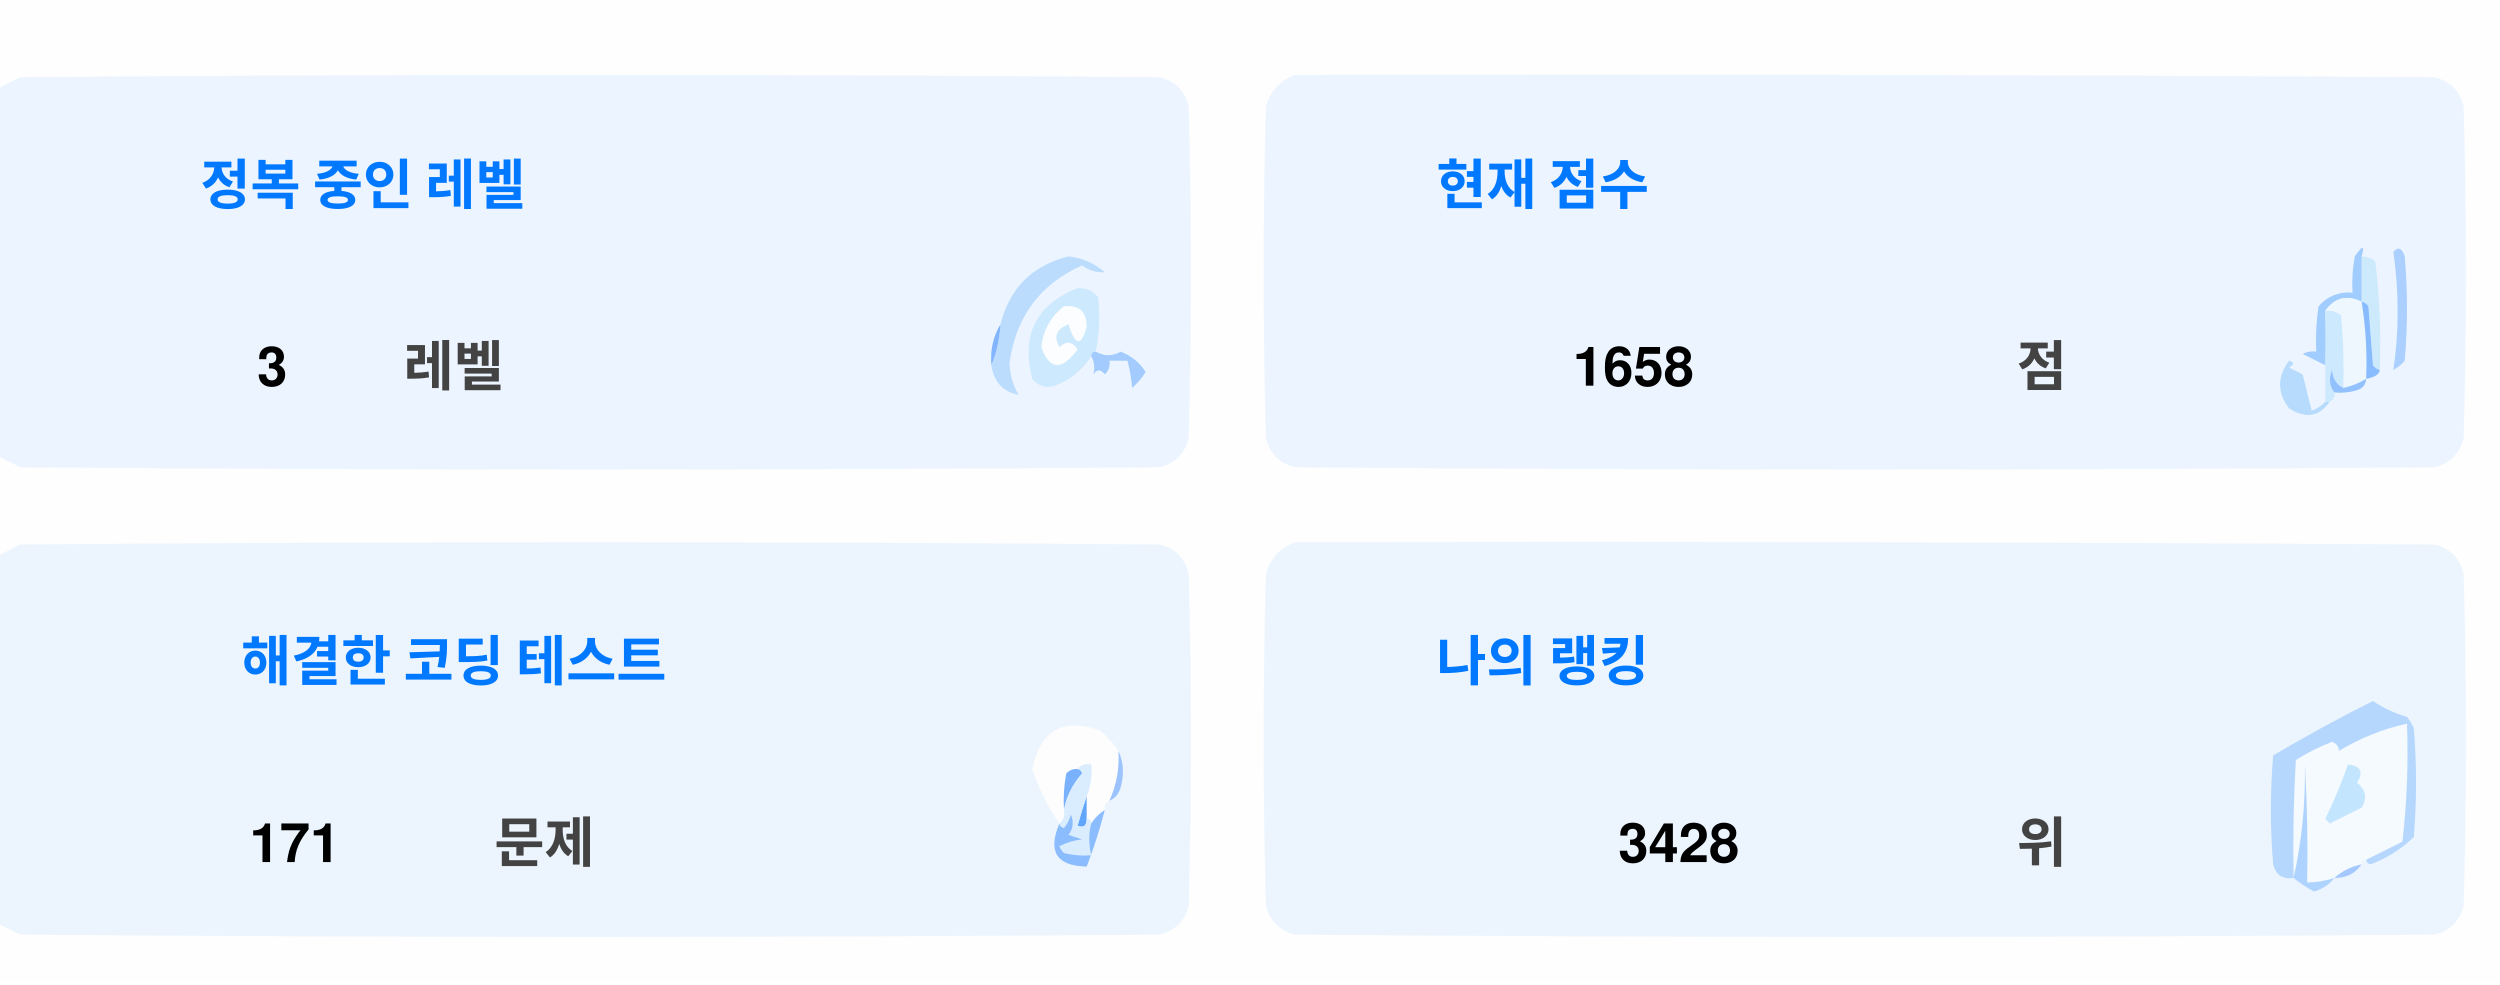
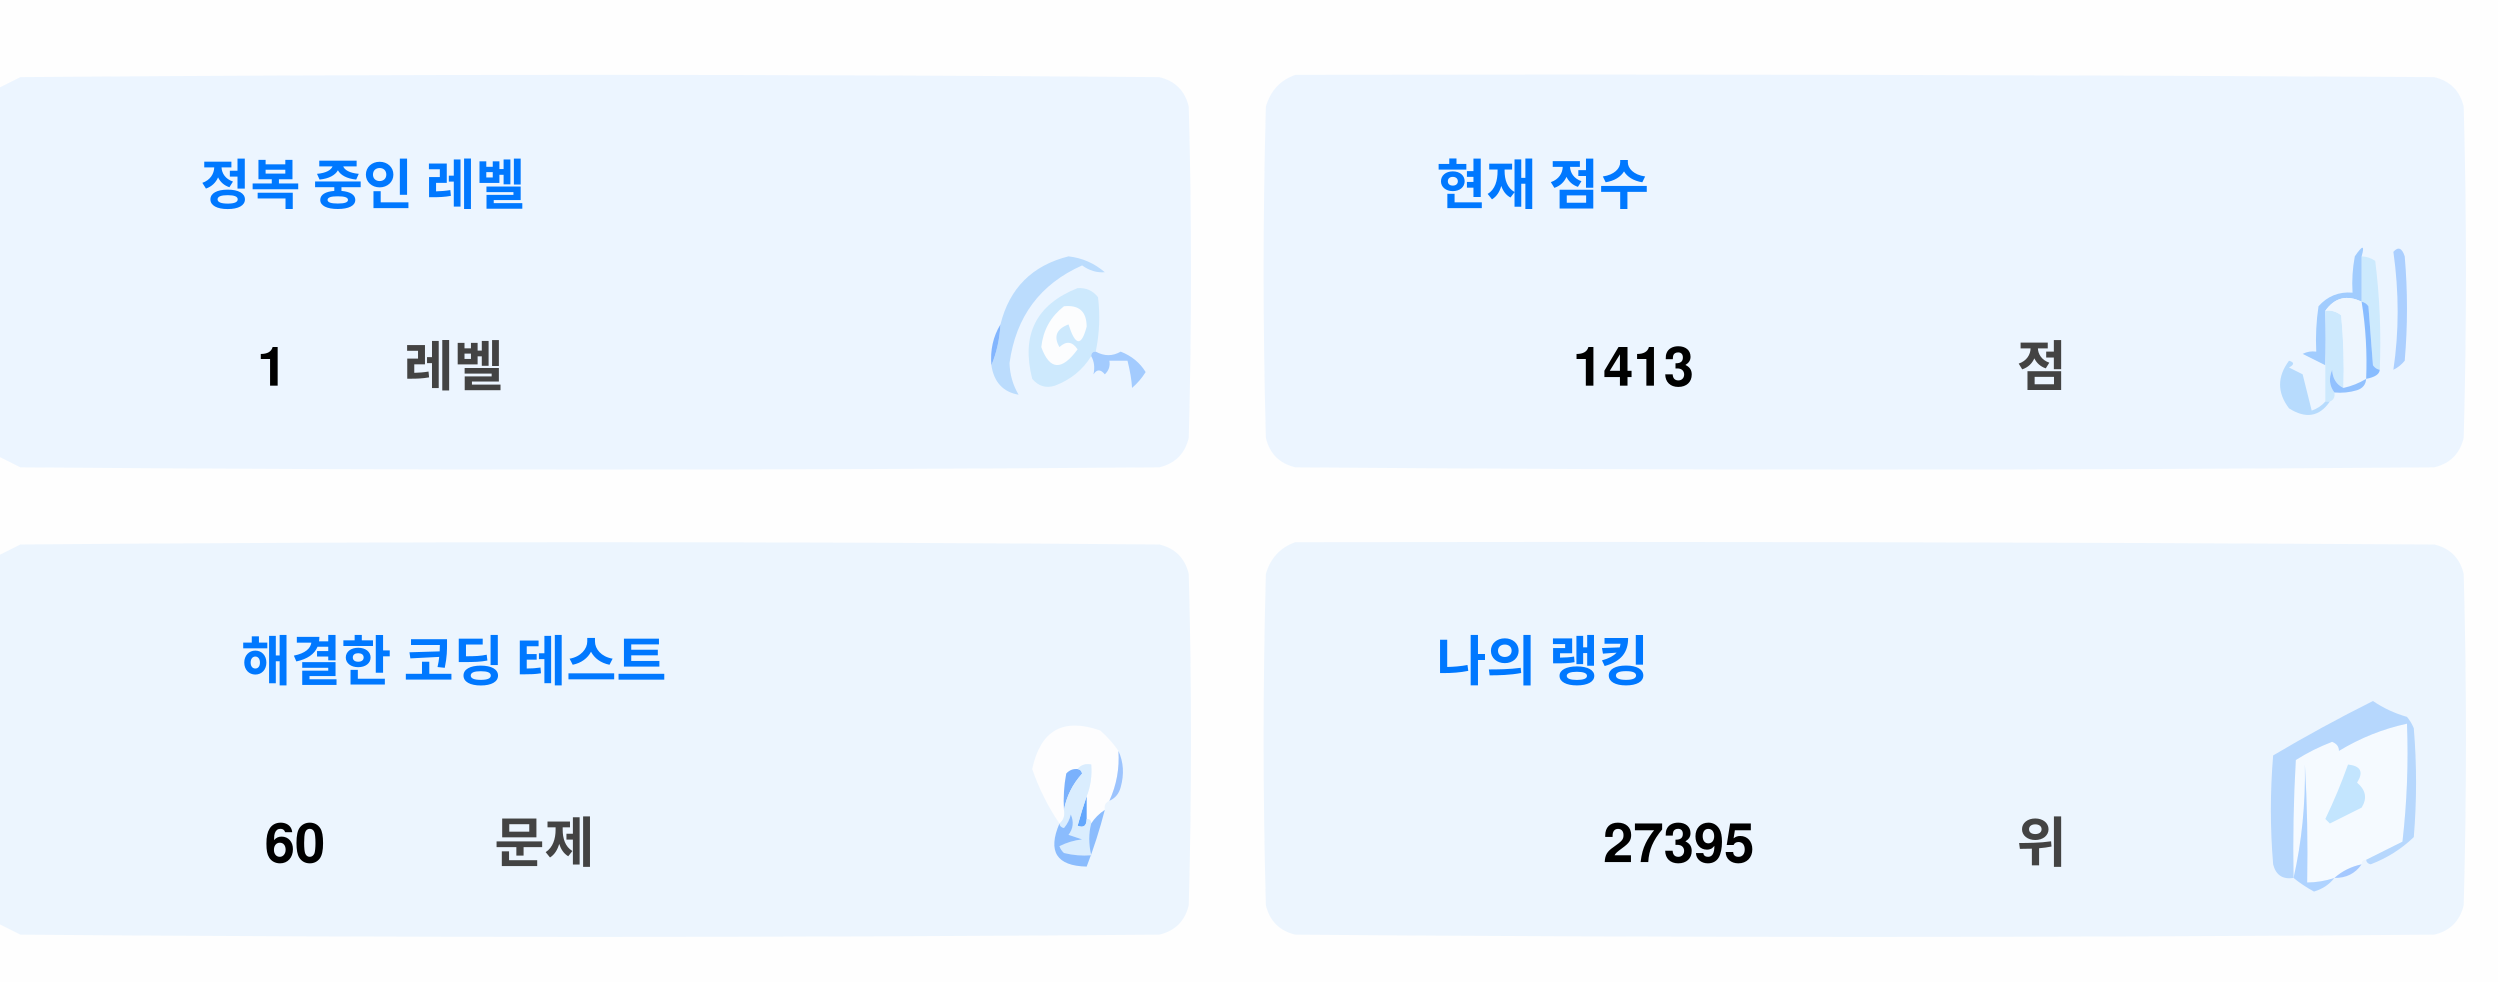
<svg xmlns="http://www.w3.org/2000/svg" version="1.1" width="551px" height="217px" style="shape-rendering:geometricPrecision; text-rendering:geometricPrecision; image-rendering:optimizeQuality; fill-rule:evenodd; clip-rule:evenodd">
  <style>.title {fill: #434343;font-size: 1rem;line-height: 1.5rem;font-weight: bold;font-family: -apple-system, BlinkMacSystemFont, Segoe UI, Helvetica, Arial, sans-serif, Apple Color Emoji, Segoe UI Emoji;}.desc {fill: #434343;font-size: 2.5rem;font-weight: bold;line-height: 1.5rem;font-family: -apple-system, BlinkMacSystemFont, Segoe UI, Helvetica, Arial, sans-serif, Apple Color Emoji, Segoe UI Emoji;}.desc-2 {fill: #434343;font-size: 1rem;font-weight: bold;line-height: 1.5rem;font-family: -apple-system, BlinkMacSystemFont, Segoe UI, Helvetica, Arial, sans-serif, Apple Color Emoji, Segoe UI Emoji;}.text, .desc {animation: twinkling 4s ease-in-out infinite;}@keyframes twinkling {40% { opacity: 1; }50% { opacity: 0.5; }60% { opacity: 1; }70% { opacity: 0.5; }80% { opacity: 1; }}</style>
  <g>
    <path style="opacity:1" fill="#fefefe" d="M -0.5,-0.5 C 183.167,-0.5 366.833,-0.5 550.5,-0.5C 550.5,71.833 550.5,144.167 550.5,216.5C 366.833,216.5 183.167,216.5 -0.5,216.5C -0.5,212.167 -0.5,207.833 -0.5,203.5C 1.14,204.32 2.807,205.153 4.5,206C 88.167,206.667 171.833,206.667 255.5,206C 259,205.167 261.167,203 262,199.5C 262.667,175.167 262.667,150.833 262,126.5C 261.167,123 259,120.833 255.5,120C 171.833,119.333 88.167,119.333 4.5,120C 2.807,120.847 1.14,121.68 -0.5,122.5C -0.5,115.167 -0.5,107.833 -0.5,100.5C 1.14,101.32 2.807,102.153 4.5,103C 88.167,103.667 171.833,103.667 255.5,103C 259,102.167 261.167,100 262,96.5C 262.667,72.167 262.667,47.833 262,23.5C 261.167,20 259,17.833 255.5,17C 171.833,16.333 88.167,16.333 4.5,17C 2.807,17.847 1.14,18.68 -0.5,19.5C -0.5,12.833 -0.5,6.167 -0.5,-0.5 Z" />
  </g>
  <g>
    <path style="opacity:1" fill="#ecf5ff" d="M -0.5,100.5 C -0.5,73.5 -0.5,46.5 -0.5,19.5C 1.14,18.68 2.807,17.847 4.5,17C 88.167,16.333 171.833,16.333 255.5,17C 259,17.833 261.167,20 262,23.5C 262.667,47.833 262.667,72.167 262,96.5C 261.167,100 259,102.167 255.5,103C 171.833,103.667 88.167,103.667 4.5,103C 2.807,102.153 1.14,101.32 -0.5,100.5 Z" />
  </g>
  <g>
    <path style="opacity:1" fill="#ecf5ff" d="M 285.5,16.5 C 369.167,16.333 452.834,16.5 536.5,17C 540,17.833 542.167,20 543,23.5C 543.667,47.833 543.667,72.167 543,96.5C 542.167,100 540,102.167 536.5,103C 452.833,103.667 369.167,103.667 285.5,103C 282,102.167 279.833,100 279,96.5C 278.333,72.167 278.333,47.833 279,23.5C 280.018,19.985 282.185,17.652 285.5,16.5 Z" />
  </g>
  <g>
    <path style="opacity:1" fill="#cdeafd" d="M 520.5,56.5 C 521.583,56.539 522.583,56.873 523.5,57.5C 524.498,65.472 524.831,73.472 524.5,81.5C 523.883,81.389 523.383,81.056 523,80.5C 522.667,76.167 522.333,71.833 522,67.5C 521.617,66.944 521.117,66.611 520.5,66.5C 520.5,63.167 520.5,59.833 520.5,56.5 Z" />
  </g>
  <g>
    <path style="opacity:1" fill="#abcfff" d="M 527.5,55.5 C 528.566,54.308 529.399,54.641 530,56.5C 530.667,64.167 530.667,71.833 530,79.5C 529.311,80.357 528.478,81.023 527.5,81.5C 528.758,73.08 528.758,64.414 527.5,55.5 Z" />
  </g>
  <g>
    <path style="opacity:1" fill="#bbdcfd" d="M 218.5,80.5 C 219.657,77.727 220.324,74.727 220.5,71.5C 222.49,63.51 227.49,58.51 235.5,56.5C 238.528,56.847 241.194,58.014 243.5,60C 241.744,60.141 240.078,59.641 238.5,58.5C 229.247,62.607 223.914,69.773 222.5,80C 222.565,82.526 223.232,84.859 224.5,87C 221.07,86.397 219.07,84.231 218.5,80.5 Z" />
  </g>
  <g>
    <path style="opacity:1" fill="#cde9fd" d="M 241.5,77.5 C 240.833,77.5 240.5,77.833 240.5,78.5C 238.628,81.529 235.961,83.695 232.5,85C 230.536,85.624 228.869,85.124 227.5,83.5C 225.021,73.791 228.354,67.124 237.5,63.5C 239.374,63.39 240.874,64.056 242,65.5C 242.497,69.524 242.331,73.524 241.5,77.5 Z" />
  </g>
  <g>
    <path style="opacity:1" fill="#fcfdfe" d="M 234.5,67.5 C 237.826,67.162 239.493,68.662 239.5,72C 238.334,76.434 237,76.267 235.5,71.5C 232.832,72.515 232.166,74.182 233.5,76.5C 235.017,75.089 236.351,75.256 237.5,77C 234.006,81.771 231.34,81.605 229.5,76.5C 229.904,72.771 231.571,69.771 234.5,67.5 Z" />
  </g>
  <g>
    <path style="opacity:1" fill="#a1ccfe" d="M 520.5,56.5 C 520.5,59.833 520.5,63.167 520.5,66.5C 517.238,64.922 514.572,65.589 512.5,68.5C 512.617,72.81 512.617,76.81 512.5,80.5C 510.86,79.68 509.193,78.847 507.5,78C 508.448,77.517 509.448,77.35 510.5,77.5C 510.335,74.15 510.502,70.817 511,67.5C 512.995,65.253 515.495,64.253 518.5,64.5C 518.336,61.813 518.503,59.146 519,56.5C 520.731,53.969 521.231,53.969 520.5,56.5 Z" />
  </g>
  <g>
    <path style="opacity:1" fill="#cde9fd" d="M 512.5,68.5 C 513.822,68.33 514.989,68.663 516,69.5C 516.499,74.823 516.666,80.156 516.5,85.5C 514.955,84.77 514.122,83.437 514,81.5C 513.22,83.387 513.387,85.054 514.5,86.5C 514.672,87.492 514.338,88.158 513.5,88.5C 513.167,88.5 512.833,88.5 512.5,88.5C 512.5,85.833 512.5,83.167 512.5,80.5C 512.617,76.81 512.617,72.81 512.5,68.5 Z" />
  </g>
  <g>
    <path style="opacity:1" fill="#eef6fe" d="M 520.5,66.5 C 521.407,72.106 521.74,77.773 521.5,83.5C 519.95,84.441 518.284,85.108 516.5,85.5C 516.666,80.156 516.499,74.823 516,69.5C 514.989,68.663 513.822,68.33 512.5,68.5C 514.572,65.589 517.238,64.922 520.5,66.5 Z" />
  </g>
  <g>
    <path style="opacity:1" fill="#88bcff" d="M 520.5,66.5 C 521.117,66.611 521.617,66.944 522,67.5C 522.333,71.833 522.667,76.167 523,80.5C 523.383,81.056 523.883,81.389 524.5,81.5C 524.445,82.469 523.445,83.136 521.5,83.5C 521.74,77.773 521.407,72.106 520.5,66.5 Z" />
  </g>
  <g>
    <path style="opacity:1" fill="#82b5fe" d="M 220.5,71.5 C 220.324,74.727 219.657,77.727 218.5,80.5C 218.215,77.171 218.882,74.171 220.5,71.5 Z" />
  </g>
  <g>
    <path style="opacity:1" fill="#a3cbfe" d="M 240.5,78.5 C 240.5,77.833 240.833,77.5 241.5,77.5C 243.391,78.536 245.224,78.536 247,77.5C 249.391,78.429 251.225,79.929 252.5,82C 251.681,83.319 250.681,84.486 249.5,85.5C 249.409,83.777 249.075,81.777 248.5,79.5C 247.167,79.5 245.833,79.5 244.5,79.5C 244.719,80.675 244.386,81.675 243.5,82.5C 242.575,81.359 241.741,81.359 241,82.5C 241.331,80.981 241.164,79.648 240.5,78.5 Z" />
  </g>
  <g>
    <path style="opacity:1" fill="#b7dbfd" d="M 512.5,88.5 C 512.833,88.5 513.167,88.5 513.5,88.5C 511.199,91.857 508.199,92.357 504.5,90C 501.872,86.535 501.872,83.035 504.5,79.5C 505.696,79.846 505.696,80.346 504.5,81C 505.5,81.5 506.5,82 507.5,82.5C 508.167,85.167 508.833,87.833 509.5,90.5C 510.739,90.058 511.739,89.391 512.5,88.5 Z" />
  </g>
  <g>
    <path style="opacity:1" fill="#92c1fe" d="M 516.5,85.5 C 518.284,85.108 519.95,84.441 521.5,83.5C 521.423,84.75 520.756,85.583 519.5,86C 517.866,86.493 516.199,86.66 514.5,86.5C 513.387,85.054 513.22,83.387 514,81.5C 514.122,83.437 514.955,84.77 516.5,85.5 Z" />
  </g>
  <g>
    <path style="opacity:1" fill="#ecf5fe" d="M -0.5,203.5 C -0.5,176.5 -0.5,149.5 -0.5,122.5C 1.14,121.68 2.807,120.847 4.5,120C 88.167,119.333 171.833,119.333 255.5,120C 259,120.833 261.167,123 262,126.5C 262.667,150.833 262.667,175.167 262,199.5C 261.167,203 259,205.167 255.5,206C 171.833,206.667 88.167,206.667 4.5,206C 2.807,205.153 1.14,204.32 -0.5,203.5 Z" />
  </g>
  <g>
    <path style="opacity:1" fill="#ecf5fe" d="M 285.5,119.5 C 369.167,119.333 452.834,119.5 536.5,120C 540,120.833 542.167,123 543,126.5C 543.667,150.833 543.667,175.167 543,199.5C 542.167,203 540,205.167 536.5,206C 452.833,206.667 369.167,206.667 285.5,206C 282,205.167 279.833,203 279,199.5C 278.333,175.167 278.333,150.833 279,126.5C 280.018,122.985 282.185,120.652 285.5,119.5 Z" />
  </g>
  <g>
    <path style="opacity:1" fill="#fdfdfe" d="M 246.5,165.5 C 246.758,169.367 246.092,173.034 244.5,176.5C 243.662,176.842 243.328,177.508 243.5,178.5C 242.272,179.306 241.272,180.306 240.5,181.5C 240.5,180.833 240.167,180.5 239.5,180.5C 239.5,178.833 239.5,177.167 239.5,175.5C 240.369,173.283 240.702,170.95 240.5,168.5C 239.209,168.263 238.209,168.596 237.5,169.5C 236.504,169.414 235.671,169.748 235,170.5C 234.503,173.146 234.336,175.813 234.5,178.5C 234.737,179.791 234.404,180.791 233.5,181.5C 230.986,177.806 228.986,173.806 227.5,169.5C 229.309,160.957 234.309,158.124 242.5,161C 244.07,162.397 245.404,163.897 246.5,165.5 Z" />
  </g>
  <g>
    <path style="opacity:1" fill="#f5faff" d="M 521.5,189.5 C 520.833,189.5 520.5,189.833 520.5,190.5C 518.181,190.992 516.181,191.992 514.5,193.5C 512.565,194.15 510.565,194.483 508.5,194.5C 508.666,185.827 508.5,177.16 508,168.5C 508.141,177.227 507.308,185.56 505.5,193.5C 505.334,184.827 505.5,176.16 506,167.5C 508.527,165.903 511.194,164.57 514,163.5C 515.011,163.892 515.511,164.559 515.5,165.5C 520.21,162.641 525.21,160.641 530.5,159.5C 530.831,168.192 530.498,176.859 529.5,185.5C 526.807,186.847 524.14,188.18 521.5,189.5 Z" />
  </g>
  <g>
    <path style="opacity:1" fill="#b6d7fd" d="M 521.5,189.5 C 524.14,188.18 526.807,186.847 529.5,185.5C 530.498,176.859 530.831,168.192 530.5,159.5C 525.21,160.641 520.21,162.641 515.5,165.5C 515.511,164.559 515.011,163.892 514,163.5C 511.194,164.57 508.527,165.903 506,167.5C 505.5,176.16 505.334,184.827 505.5,193.5C 503.089,193.863 501.589,192.863 501,190.5C 500.333,182.5 500.333,174.5 501,166.5C 508.173,162.246 515.507,158.246 523,154.5C 525.304,156.068 527.804,157.235 530.5,158C 531.126,158.75 531.626,159.584 532,160.5C 532.667,168.5 532.667,176.5 532,184.5C 529.292,187.111 526.125,189.111 522.5,190.5C 521.893,190.376 521.56,190.043 521.5,189.5 Z" />
  </g>
  <g>
    <path style="opacity:1" fill="#c3e5fe" d="M 517.5,168.5 C 520.317,168.801 520.984,170.134 519.5,172.5C 521.439,174.122 521.772,175.956 520.5,178C 518.167,179.167 515.833,180.333 513.5,181.5C 513.167,181.167 512.833,180.833 512.5,180.5C 514.414,176.515 516.081,172.515 517.5,168.5 Z" />
  </g>
  <g>
    <path style="opacity:1" fill="#7ab1fc" d="M 237.5,169.5 C 238.043,169.56 238.376,169.893 238.5,170.5C 236.395,172.836 235.062,175.503 234.5,178.5C 234.336,175.813 234.503,173.146 235,170.5C 235.671,169.748 236.504,169.414 237.5,169.5 Z" />
  </g>
  <g>
    <path style="opacity:1" fill="#afd3ff" d="M 514.5,193.5 C 513.378,194.947 511.878,195.947 510,196.5C 508.348,195.601 506.848,194.601 505.5,193.5C 507.308,185.56 508.141,177.227 508,168.5C 508.5,177.16 508.666,185.827 508.5,194.5C 510.565,194.483 512.565,194.15 514.5,193.5 Z" />
  </g>
  <g>
    <path style="opacity:1" fill="#9cc3fd" d="M 246.5,165.5 C 247.634,167.966 247.801,170.633 247,173.5C 246.623,174.942 245.79,175.942 244.5,176.5C 246.092,173.034 246.758,169.367 246.5,165.5 Z" />
  </g>
  <g>
    <path style="opacity:1" fill="#62a6fc" d="M 239.5,175.5 C 239.5,177.167 239.5,178.833 239.5,180.5C 239.483,182.028 238.816,182.528 237.5,182C 238.117,179.723 238.784,177.556 239.5,175.5 Z" />
  </g>
  <g>
    <path style="opacity:1" fill="#daedfe" d="M 237.5,169.5 C 238.209,168.596 239.209,168.263 240.5,168.5C 240.702,170.95 240.369,173.283 239.5,175.5C 238.784,177.556 238.117,179.723 237.5,182C 238.816,182.528 239.483,182.028 239.5,180.5C 240.167,180.5 240.5,180.833 240.5,181.5C 239.918,183.669 239.918,186.002 240.5,188.5C 238.473,188.662 236.473,188.495 234.5,188C 234.043,187.586 233.709,187.086 233.5,186.5C 235.078,185.702 236.744,185.202 238.5,185C 237.5,184.667 236.5,184.333 235.5,184C 236.554,182.612 236.72,181.112 236,179.5C 235.751,180.624 235.251,181.624 234.5,182.5C 233.893,182.376 233.56,182.043 233.5,181.5C 234.404,180.791 234.737,179.791 234.5,178.5C 235.062,175.503 236.395,172.836 238.5,170.5C 238.376,169.893 238.043,169.56 237.5,169.5 Z" />
  </g>
  <g>
    <path style="opacity:1" fill="#8bbcfd" d="M 243.5,178.5 C 242.395,182.803 241.062,186.969 239.5,191C 232.857,190.847 230.857,187.68 233.5,181.5C 233.56,182.043 233.893,182.376 234.5,182.5C 235.251,181.624 235.751,180.624 236,179.5C 236.72,181.112 236.554,182.612 235.5,184C 236.5,184.333 237.5,184.667 238.5,185C 236.744,185.202 235.078,185.702 233.5,186.5C 233.709,187.086 234.043,187.586 234.5,188C 236.473,188.495 238.473,188.662 240.5,188.5C 239.918,186.002 239.918,183.669 240.5,181.5C 241.272,180.306 242.272,179.306 243.5,178.5 Z" />
  </g>
  <g>
    <path style="opacity:1" fill="#a4c8ff" d="M 520.5,190.5 C 519.089,192.539 517.089,193.539 514.5,193.5C 516.181,191.992 518.181,190.992 520.5,190.5 Z" />
  </g>
  <text text-anchor="middle" x="80" y="45" class="title" style="fill:#0078ff;" stroke="#none" stroke-width="1">정복 중인 레벨</text>
-   <text text-anchor="middle" x="60" y="85" class="desc" style="fill:#000000;" stroke="#none" stroke-width="1">3</text>
+   <text text-anchor="middle" x="60" y="85" class="desc" style="fill:#000000;" stroke="#none" stroke-width="1">1</text>
  <text text-anchor="middle" x="100" y="85" class="desc-2" style="fill:#434343;" stroke="#none" stroke-width="1">레벨</text>
  <text text-anchor="middle" x="340" y="45" class="title" style="fill:#0078ff;" stroke="#none" stroke-width="1">현재 점수</text>
-   <text text-anchor="middle" x="360" y="85" class="desc" style="fill:#000000;" stroke="#none" stroke-width="1">1658</text>
+   <text text-anchor="middle" x="360" y="85" class="desc" style="fill:#000000;" stroke="#none" stroke-width="1">1413</text>
  <text text-anchor="middle" x="450" y="85" class="desc-2" style="fill:#434343;" stroke="#none" stroke-width="1">점</text>
  <text text-anchor="middle" x="100" y="150" class="title" style="fill:#0078ff;" stroke="#none" stroke-width="1">해결한 코딩 테스트</text>
-   <text text-anchor="middle" x="65" y="190" class="desc" style="fill:#000000;" stroke="#none" stroke-width="1">171</text>
+   <text text-anchor="middle" x="65" y="190" class="desc" style="fill:#000000;" stroke="#none" stroke-width="1">60</text>
  <text text-anchor="middle" x="120" y="190" class="desc-2" style="fill:#434343;" stroke="#none" stroke-width="1">문제</text>
  <text text-anchor="middle" x="340" y="150" class="title" style="fill:#0078ff;" stroke="#none" stroke-width="1">나의 랭킹</text>
-   <text text-anchor="middle" x="370" y="190" class="desc" style="fill:#000000;" stroke="#none" stroke-width="1">3428</text>
+   <text text-anchor="middle" x="370" y="190" class="desc" style="fill:#000000;" stroke="#none" stroke-width="1">27395</text>
  <text text-anchor="middle" x="450" y="190" class="desc-2" style="fill:#434343;" stroke="#none" stroke-width="1">위</text>
</svg>
